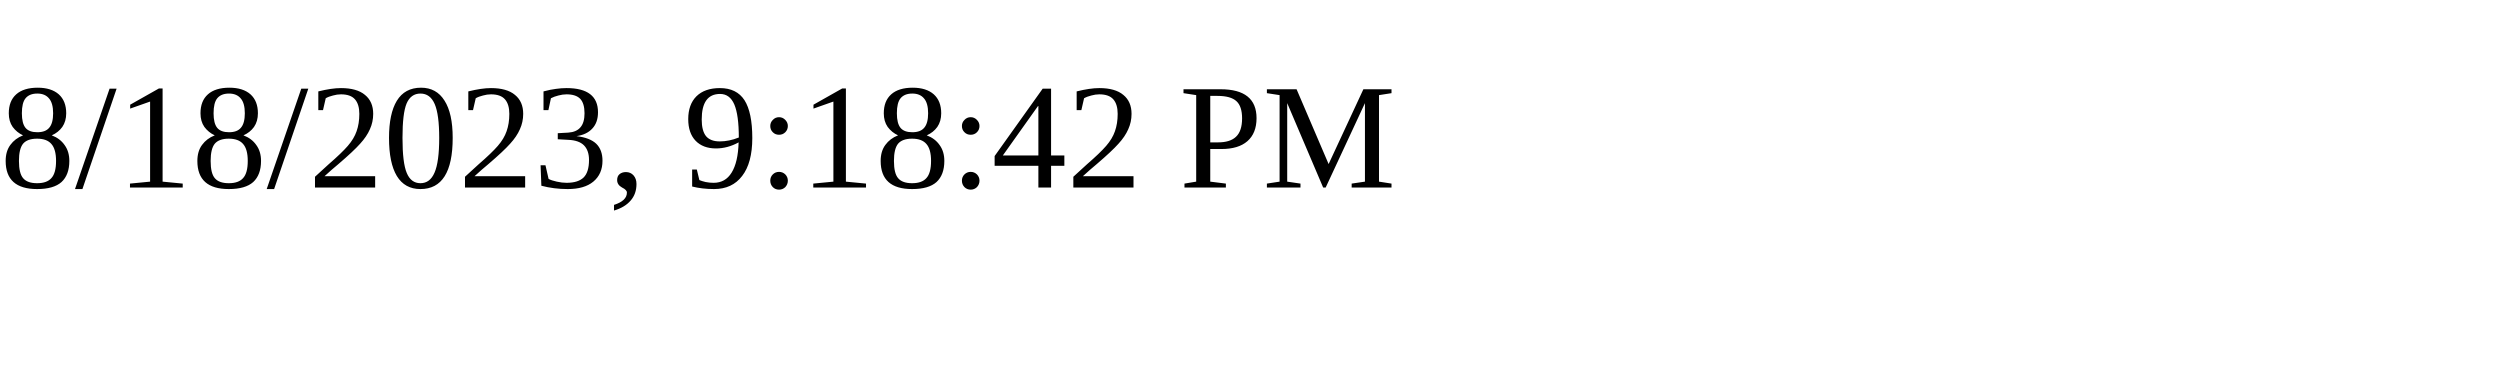
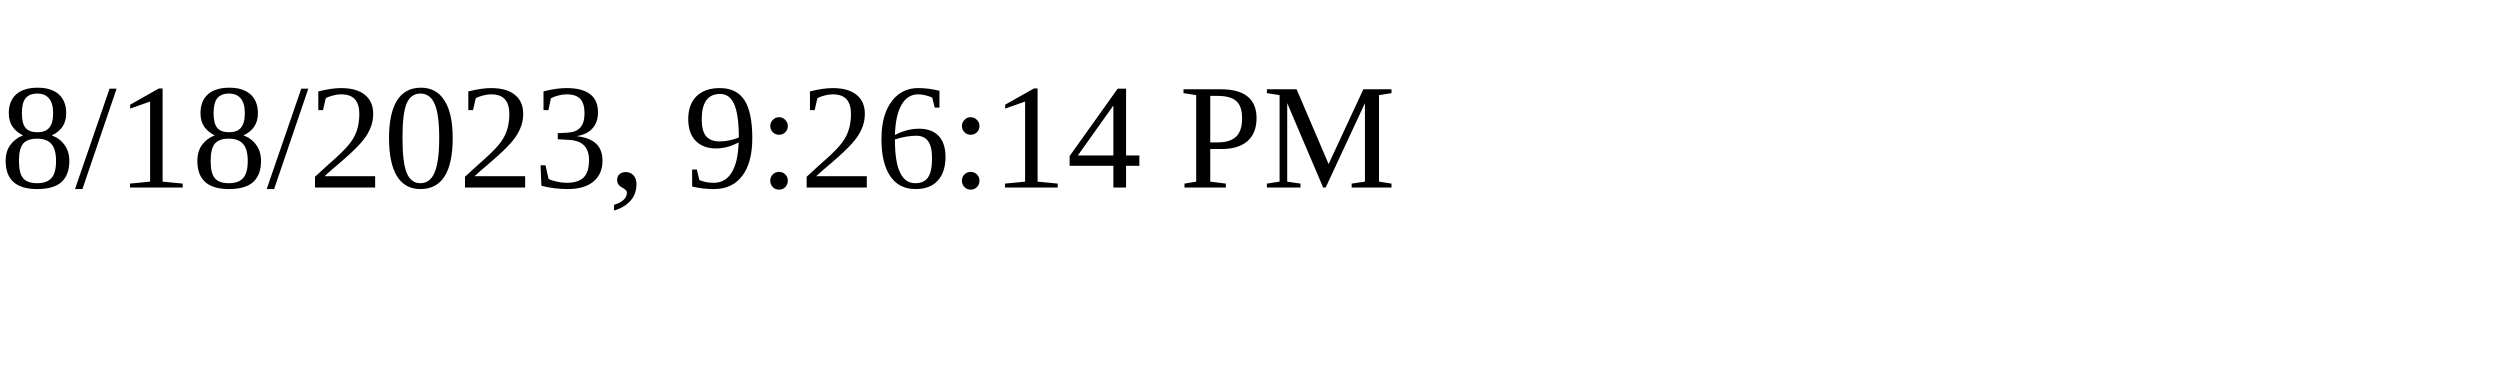
<svg xmlns="http://www.w3.org/2000/svg" height="30" width="200">
-   <text x="0" y="15">8/18/2023, 9:18:42 PM</text>
+   <text x="0" y="15">8/18/2023, 9:26:14 PM</text>
</svg>
